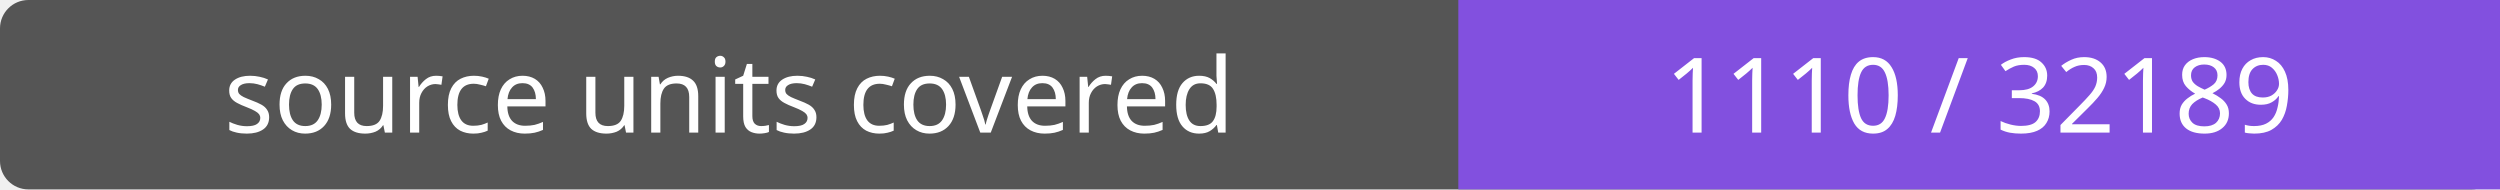
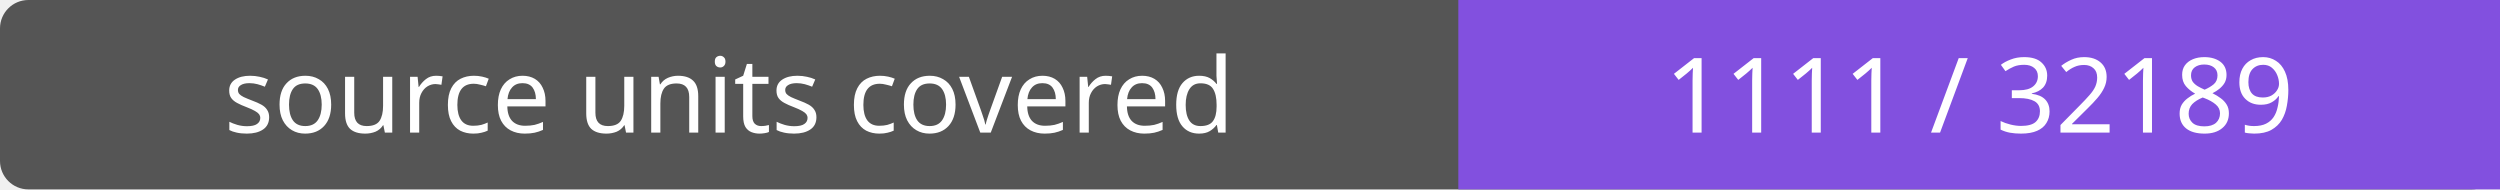
- <svg xmlns="http://www.w3.org/2000/svg" width="264" height="20" role="img" aria-label="source units covered: 1110 / 32189">
+ <svg xmlns="http://www.w3.org/2000/svg" width="264" height="20" role="img" aria-label="source units covered: 1111 / 32189">
  <rect width="264" height="20" rx="3" fill="#555" />
  <path fill="#8250df" d="M154 0h110v20H154z" />
  <g fill="#fff" text-anchor="middle" font-family="Verdana,sans-serif" font-size="11">
    <text x="77.0" y="14">source units covered</text>
-     <text x="209.0" y="14">1110 / 32189</text>
+     <text x="209.0" y="14">1111 / 32189</text>
  </g>
</svg>
